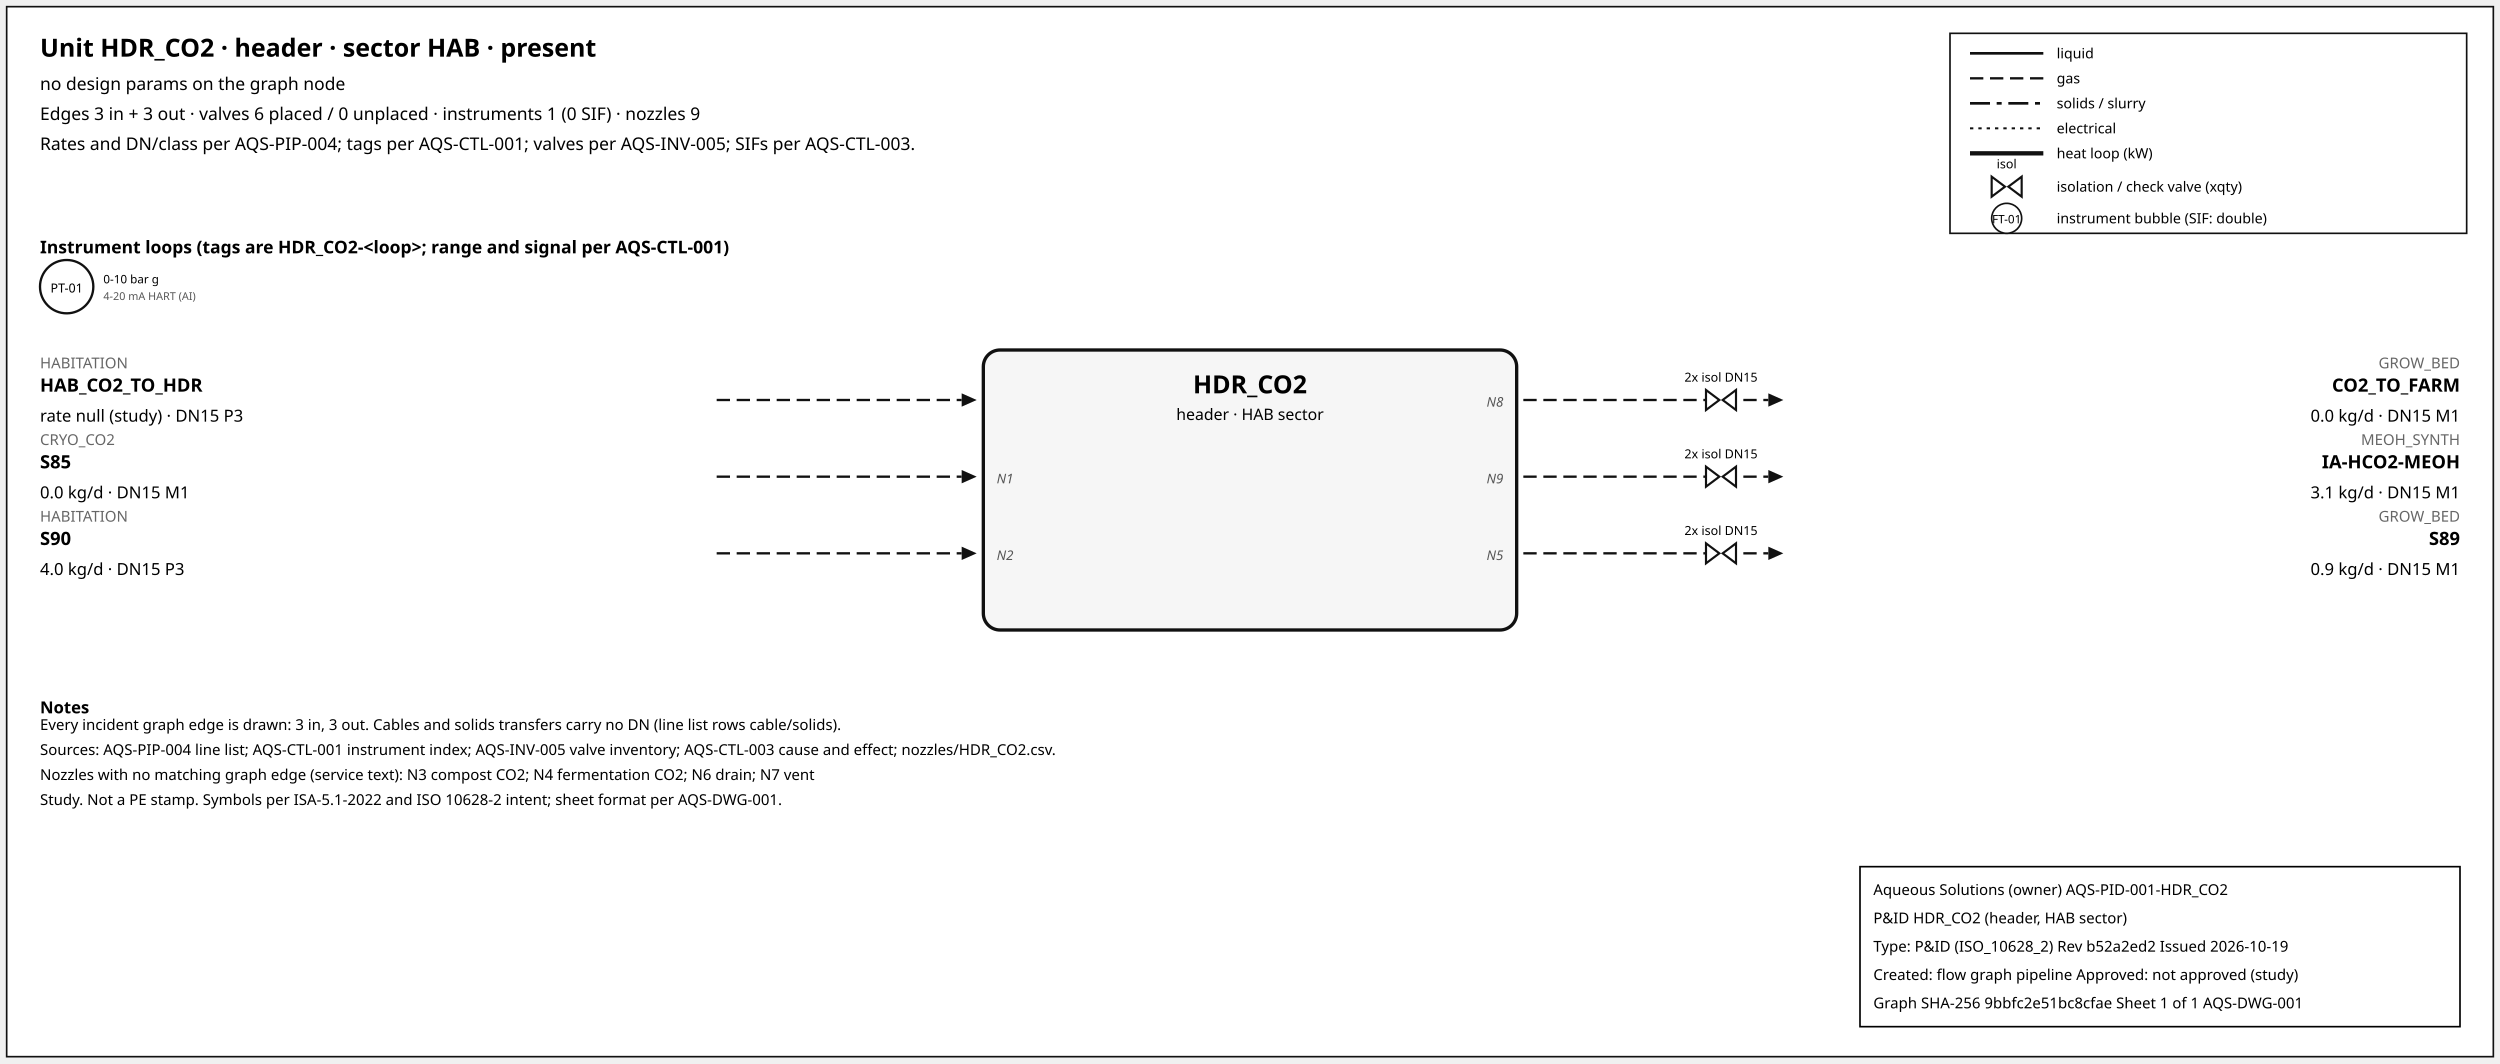
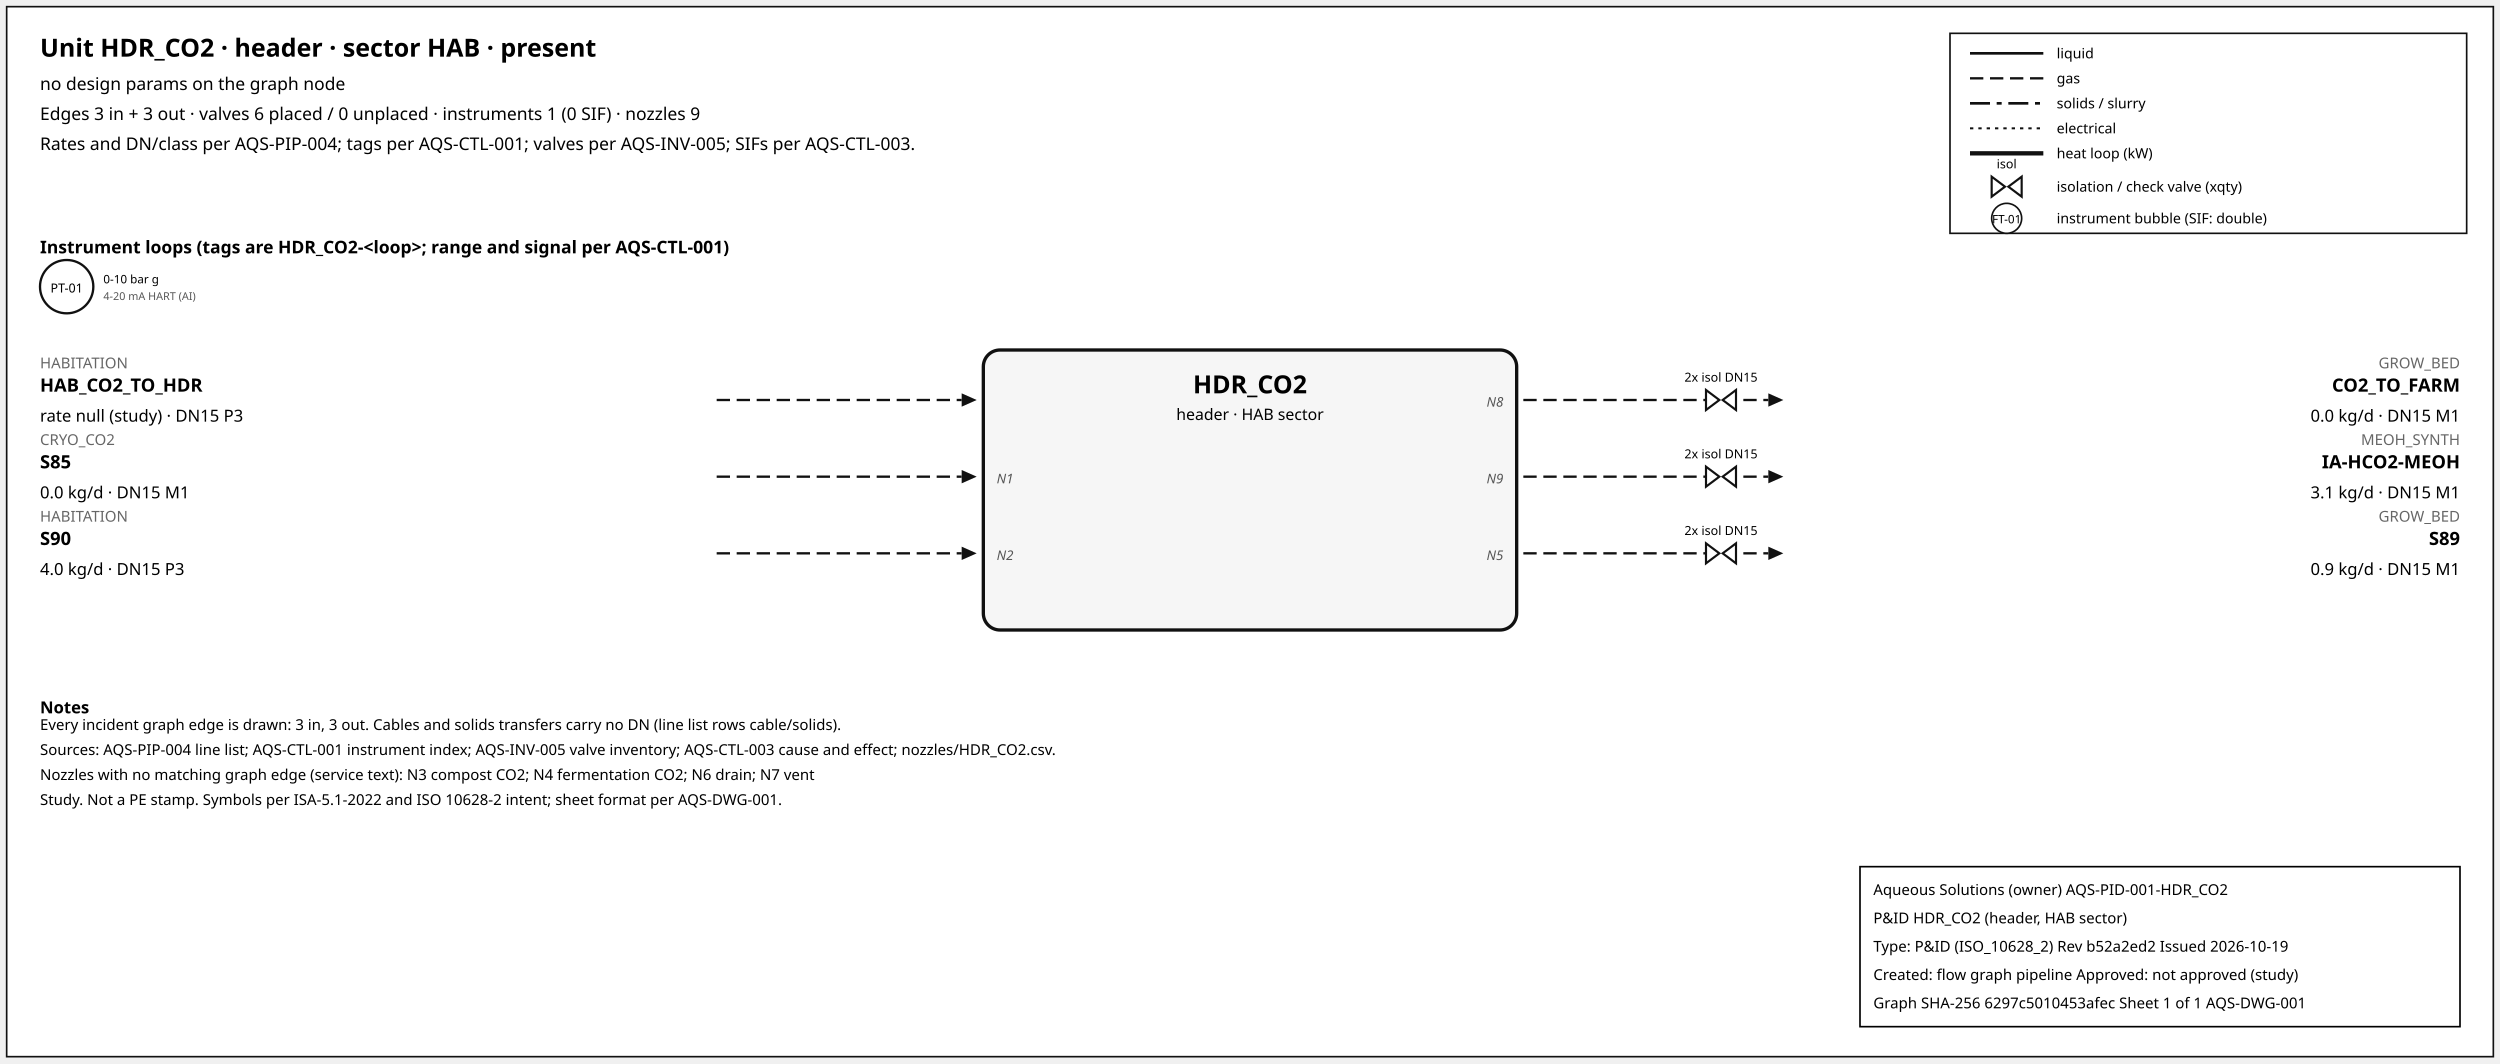
<svg xmlns="http://www.w3.org/2000/svg" width="1500" height="638" font-family="sans-serif">
  <rect x="4" y="4" width="1492" height="630" fill="white" stroke="#111" />
  <text x="24" y="34" font-size="15" font-weight="600">Unit HDR_CO2 · header · sector HAB · present</text>
  <text x="24" y="54" font-size="10.5">no design params on the graph node</text>
  <text x="24" y="72" font-size="10.5">Edges 3 in + 3 out · valves 6 placed / 0 unplaced · instruments 1 (0 SIF) · nozzles 9</text>
  <text x="24" y="90" font-size="10.5">Rates and DN/class per AQS-PIP-004; tags per AQS-CTL-001; valves per AQS-INV-005; SIFs per AQS-CTL-003.</text>
  <rect x="1170" y="20" width="310" height="120" fill="white" stroke="#111" />
  <line x1="1182" y1="32" x2="1226" y2="32" stroke="#111" stroke-width="1.6" />
  <text x="1234" y="35" font-size="8.5">liquid</text>
  <line x1="1182" y1="47" x2="1226" y2="47" stroke="#111" stroke-width="1.4" stroke-dasharray="8,4" />
  <text x="1234" y="50" font-size="8.5">gas</text>
  <line x1="1182" y1="62" x2="1226" y2="62" stroke="#111" stroke-width="1.6" stroke-dasharray="12,4,3,4" />
  <text x="1234" y="65" font-size="8.5">solids / slurry</text>
  <line x1="1182" y1="77" x2="1226" y2="77" stroke="#111" stroke-width="1.2" stroke-dasharray="2,3" />
  <text x="1234" y="80" font-size="8.5">electrical</text>
  <line x1="1182" y1="92" x2="1226" y2="92" stroke="#111" stroke-width="2.6" />
  <text x="1234" y="95" font-size="8.5">heat loop (kW)</text>
  <path d="M 1195.0,106 L 1203.0,112 L 1195.0,118 Z M 1213.0,106 L 1205.0,112 L 1213.0,118 Z" fill="white" stroke="#111" stroke-width="1.3" />
  <text x="1204.0" y="101.0" font-size="7.5" text-anchor="middle">isol</text>
  <text x="1234" y="115" font-size="8.5">isolation / check valve (xqty)</text>
  <circle cx="1204" cy="131" r="9" fill="white" stroke="#111" />
  <text x="1204" y="134" font-size="7" text-anchor="middle">FT-01</text>
  <text x="1234" y="134" font-size="8.5">instrument bubble (SIF: double)</text>
  <text x="24" y="152" font-size="10.5" font-weight="600">Instrument loops (tags are HDR_CO2-&lt;loop&gt;; range and signal per AQS-CTL-001)</text>
  <circle cx="40" cy="172" r="16" fill="white" stroke="#111" stroke-width="1.4" />
  <text x="40" y="175.5" font-size="7.5" text-anchor="middle">PT-01</text>
  <text x="62" y="170" font-size="7">0-10 bar g</text>
  <text x="62" y="180" font-size="6.5" fill="#555">4-20 mA HART (AI)</text>
  <rect x="590" y="210" width="320" height="168" rx="10" fill="#f6f6f6" stroke="#111" stroke-width="2" />
  <text x="750.0" y="236" font-size="15" font-weight="700" text-anchor="middle">HDR_CO2</text>
  <text x="750.0" y="252" font-size="9.5" text-anchor="middle">header · HAB sector</text>
  <line x1="430" y1="240" x2="577" y2="240" stroke="#111" stroke-width="1.4" stroke-dasharray="8,4" class="edge-in" />
  <polygon points="586,240 577,236 577,244" fill="#111" />
  <text x="24" y="221" font-size="9" fill="#666" text-anchor="start">HABITATION</text>
  <text x="24" y="235" font-size="11" font-weight="600" text-anchor="start">HAB_CO2_TO_HDR</text>
  <text x="24" y="253" font-size="10" text-anchor="start">rate null (study) · DN15 P3</text>
  <line x1="430" y1="286" x2="577" y2="286" stroke="#111" stroke-width="1.4" stroke-dasharray="8,4" class="edge-in" />
  <polygon points="586,286 577,282 577,290" fill="#111" />
  <text x="24" y="267" font-size="9" fill="#666" text-anchor="start">CRYO_CO2</text>
  <text x="24" y="281" font-size="11" font-weight="600" text-anchor="start">S85</text>
  <text x="24" y="299" font-size="10" text-anchor="start">0.0 kg/d · DN15 M1</text>
  <text x="598" y="290" font-size="8" font-style="italic" fill="#555" text-anchor="start">N1</text>
  <line x1="430" y1="332" x2="577" y2="332" stroke="#111" stroke-width="1.4" stroke-dasharray="8,4" class="edge-in" />
  <polygon points="586,332 577,328 577,336" fill="#111" />
  <text x="24" y="313" font-size="9" fill="#666" text-anchor="start">HABITATION</text>
  <text x="24" y="327" font-size="11" font-weight="600" text-anchor="start">S90</text>
  <text x="24" y="345" font-size="10" text-anchor="start">4.0 kg/d · DN15 P3</text>
  <text x="598" y="336" font-size="8" font-style="italic" fill="#555" text-anchor="start">N2</text>
  <line x1="914" y1="240" x2="1061" y2="240" stroke="#111" stroke-width="1.4" stroke-dasharray="8,4" class="edge-out" />
  <polygon points="1070,240 1061,236 1061,244" fill="#111" />
  <text x="1476" y="221" font-size="9" fill="#666" text-anchor="end">GROW_BED</text>
  <text x="1476" y="235" font-size="11" font-weight="600" text-anchor="end">CO2_TO_FARM</text>
  <text x="1476" y="253" font-size="10" text-anchor="end">0.0 kg/d · DN15 M1</text>
  <text x="902" y="244" font-size="8" font-style="italic" fill="#555" text-anchor="end">N8</text>
  <path d="M 1023.6,234 L 1031.6,240 L 1023.6,246 Z M 1041.6,234 L 1033.6,240 L 1041.6,246 Z" fill="white" stroke="#111" stroke-width="1.3" />
  <text x="1032.6" y="229.0" font-size="7.5" text-anchor="middle">2x isol DN15</text>
  <line x1="914" y1="286" x2="1061" y2="286" stroke="#111" stroke-width="1.4" stroke-dasharray="8,4" class="edge-out" />
  <polygon points="1070,286 1061,282 1061,290" fill="#111" />
  <text x="1476" y="267" font-size="9" fill="#666" text-anchor="end">MEOH_SYNTH</text>
  <text x="1476" y="281" font-size="11" font-weight="600" text-anchor="end">IA-HCO2-MEOH</text>
  <text x="1476" y="299" font-size="10" text-anchor="end">3.1 kg/d · DN15 M1</text>
  <text x="902" y="290" font-size="8" font-style="italic" fill="#555" text-anchor="end">N9</text>
  <path d="M 1023.6,280 L 1031.6,286 L 1023.6,292 Z M 1041.6,280 L 1033.6,286 L 1041.6,292 Z" fill="white" stroke="#111" stroke-width="1.3" />
  <text x="1032.6" y="275.0" font-size="7.5" text-anchor="middle">2x isol DN15</text>
  <line x1="914" y1="332" x2="1061" y2="332" stroke="#111" stroke-width="1.4" stroke-dasharray="8,4" class="edge-out" />
  <polygon points="1070,332 1061,328 1061,336" fill="#111" />
  <text x="1476" y="313" font-size="9" fill="#666" text-anchor="end">GROW_BED</text>
  <text x="1476" y="327" font-size="11" font-weight="600" text-anchor="end">S89</text>
  <text x="1476" y="345" font-size="10" text-anchor="end">0.9 kg/d · DN15 M1</text>
  <text x="902" y="336" font-size="8" font-style="italic" fill="#555" text-anchor="end">N5</text>
  <path d="M 1023.6,326 L 1031.6,332 L 1023.6,338 Z M 1041.6,326 L 1033.6,332 L 1041.6,338 Z" fill="white" stroke="#111" stroke-width="1.3" />
  <text x="1032.6" y="321.0" font-size="7.5" text-anchor="middle">2x isol DN15</text>
  <text x="24" y="428" font-size="10" font-weight="600">Notes</text>
  <text x="24" y="438" font-size="9">Every incident graph edge is drawn: 3 in, 3 out. Cables and solids transfers carry no DN (line list rows cable/solids).</text>
  <text x="24" y="453" font-size="9">Sources: AQS-PIP-004 line list; AQS-CTL-001 instrument index; AQS-INV-005 valve inventory; AQS-CTL-003 cause and effect; nozzles/HDR_CO2.csv.</text>
  <text x="24" y="468" font-size="9">Nozzles with no matching graph edge (service text): N3 compost CO2; N4 fermentation CO2; N6 drain; N7 vent</text>
  <text x="24" y="483" font-size="9">Study. Not a PE stamp. Symbols per ISA-5.1-2022 and ISO 10628-2 intent; sheet format per AQS-DWG-001.</text>
  <g id="aqs-title-block">
    <rect x="1116" y="520" width="360" height="96" fill="white" stroke="black" stroke-width="1" />
    <text x="1124" y="537" font-size="9">Aqueous Solutions (owner)   AQS-PID-001-HDR_CO2</text>
    <text x="1124" y="554" font-size="9">P&amp;ID HDR_CO2 (header, HAB sector)</text>
    <text x="1124" y="571" font-size="9">Type: P&amp;ID (ISO_10628_2)   Rev b52a2ed2   Issued 2026-10-19</text>
    <text x="1124" y="588" font-size="9">Created: flow graph pipeline   Approved: not approved (study)</text>
-     <text x="1124" y="605" font-size="9">Graph SHA-256 9bbfc2e51bc8cfae   Sheet 1 of 1   AQS-DWG-001</text>
+     <text x="1124" y="605" font-size="9">Graph SHA-256 6297c5010453afec   Sheet 1 of 1   AQS-DWG-001</text>
  </g>
</svg>
